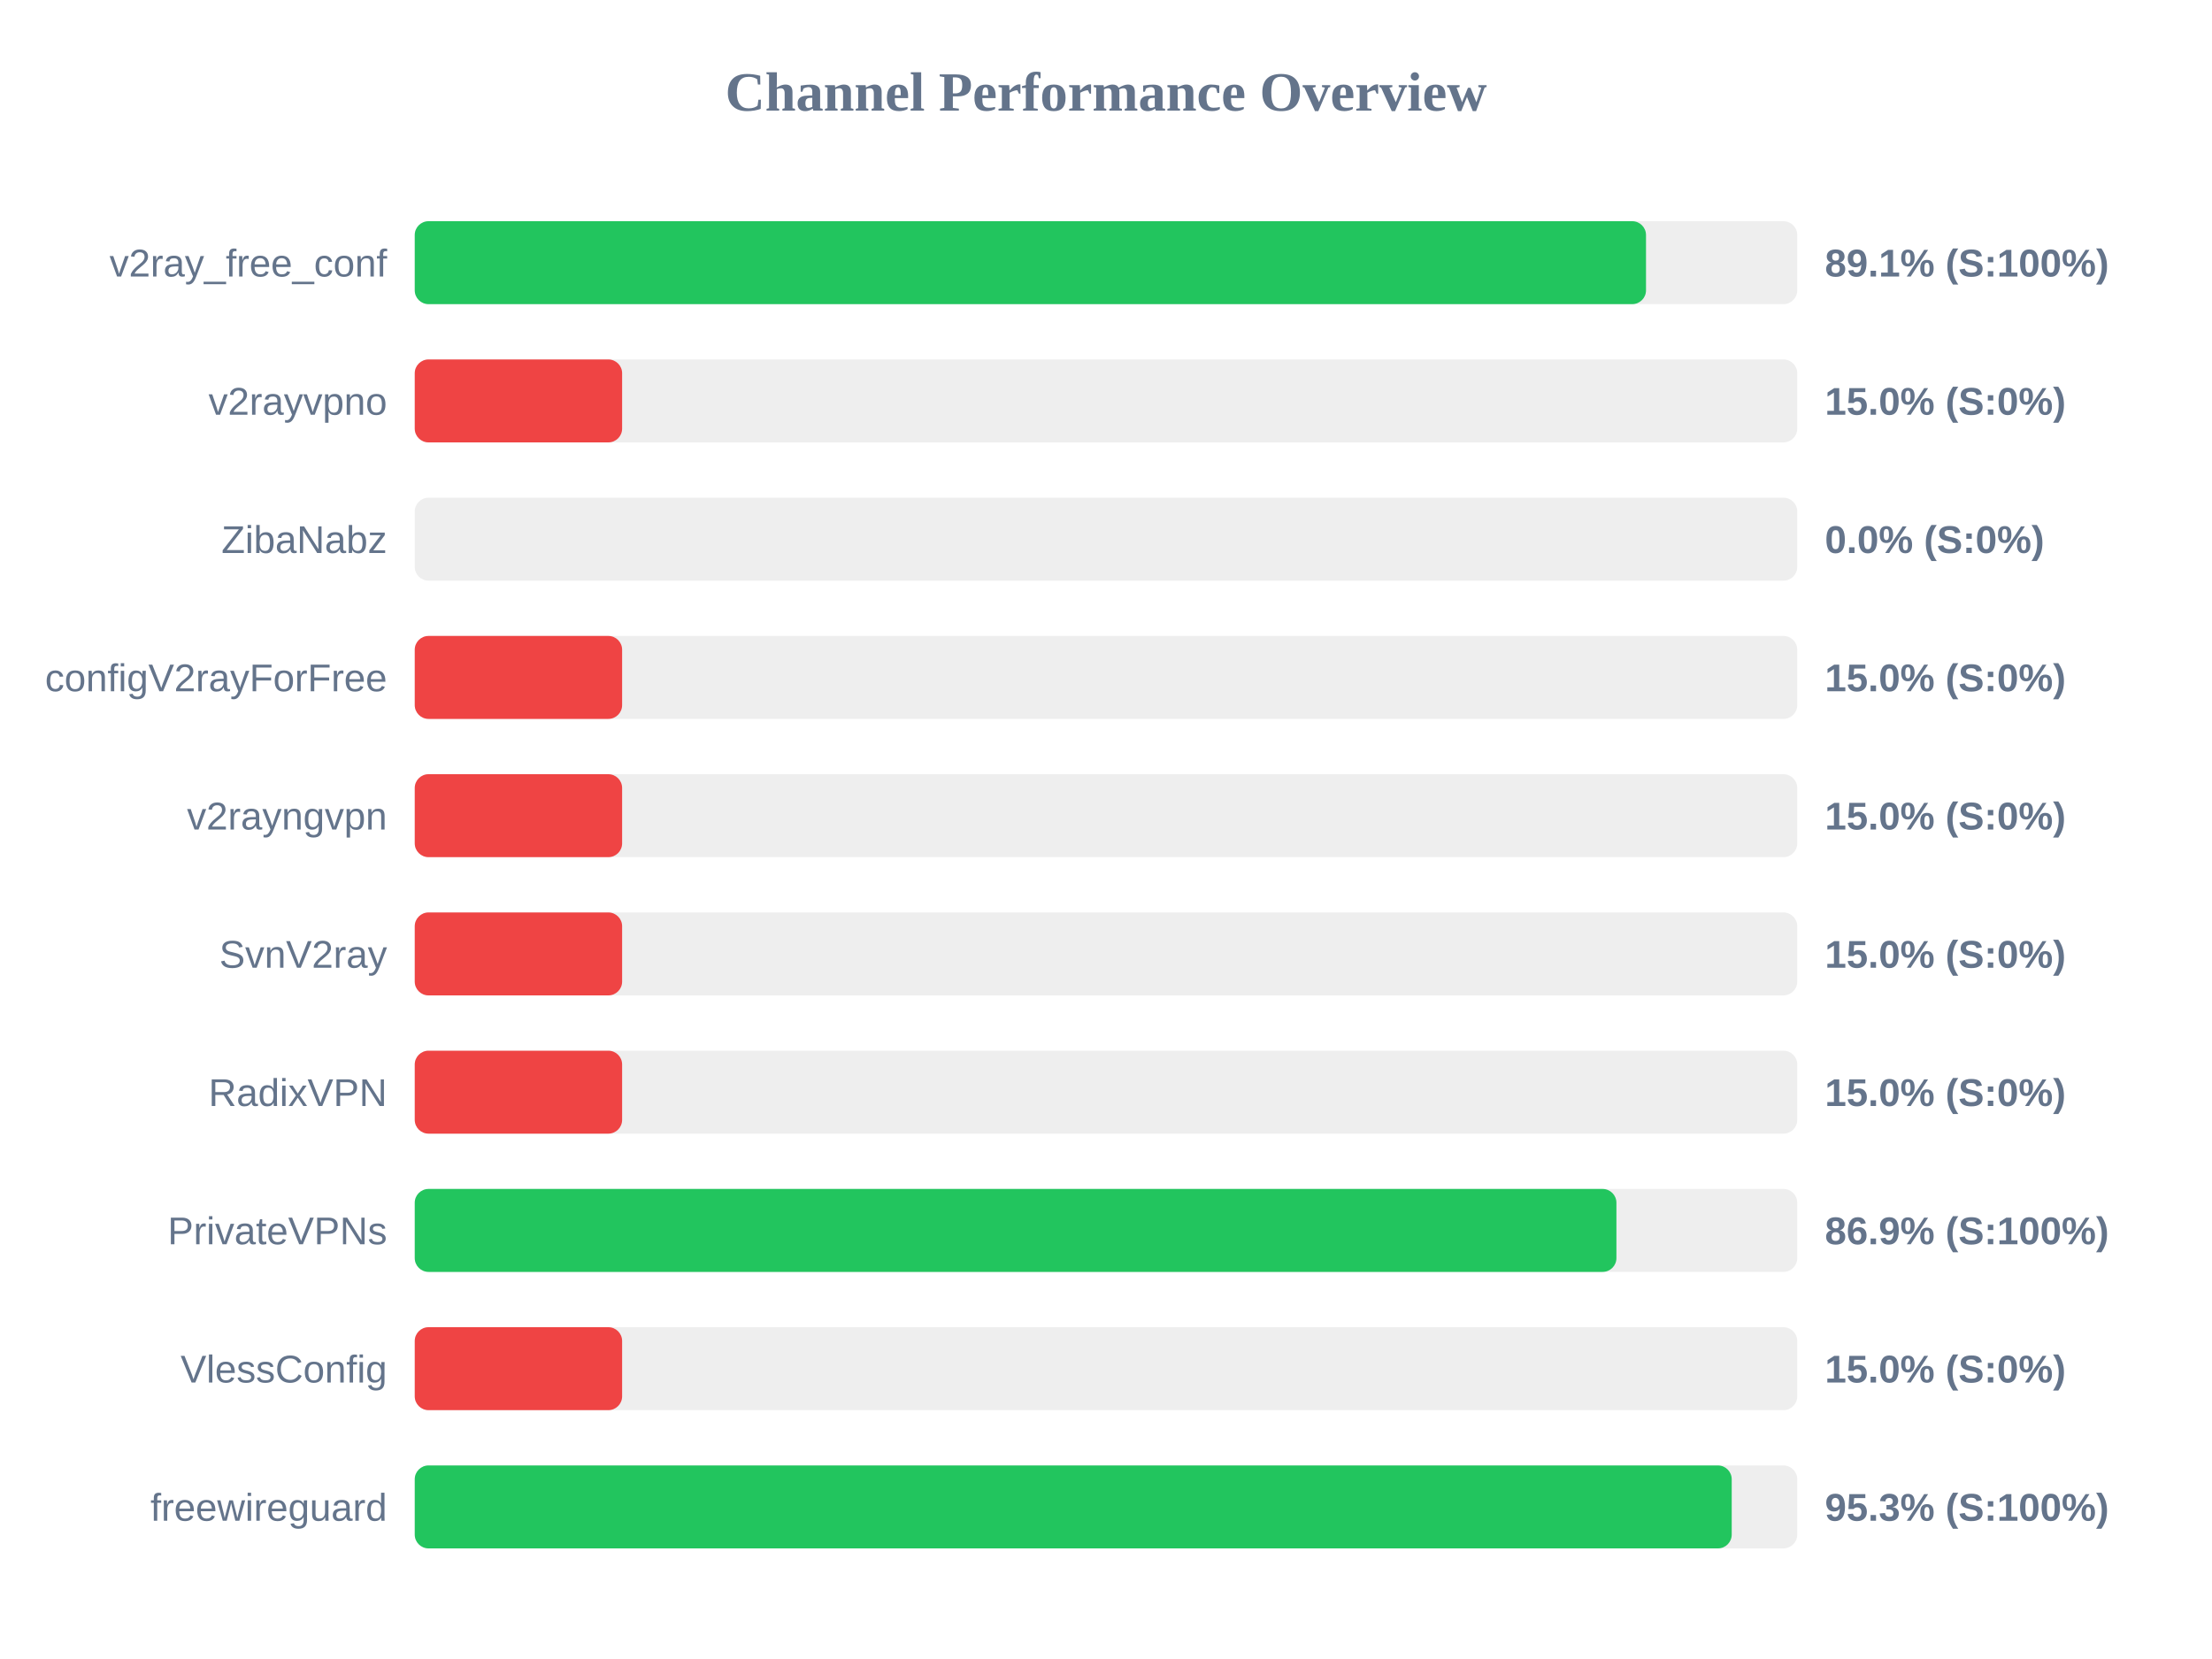
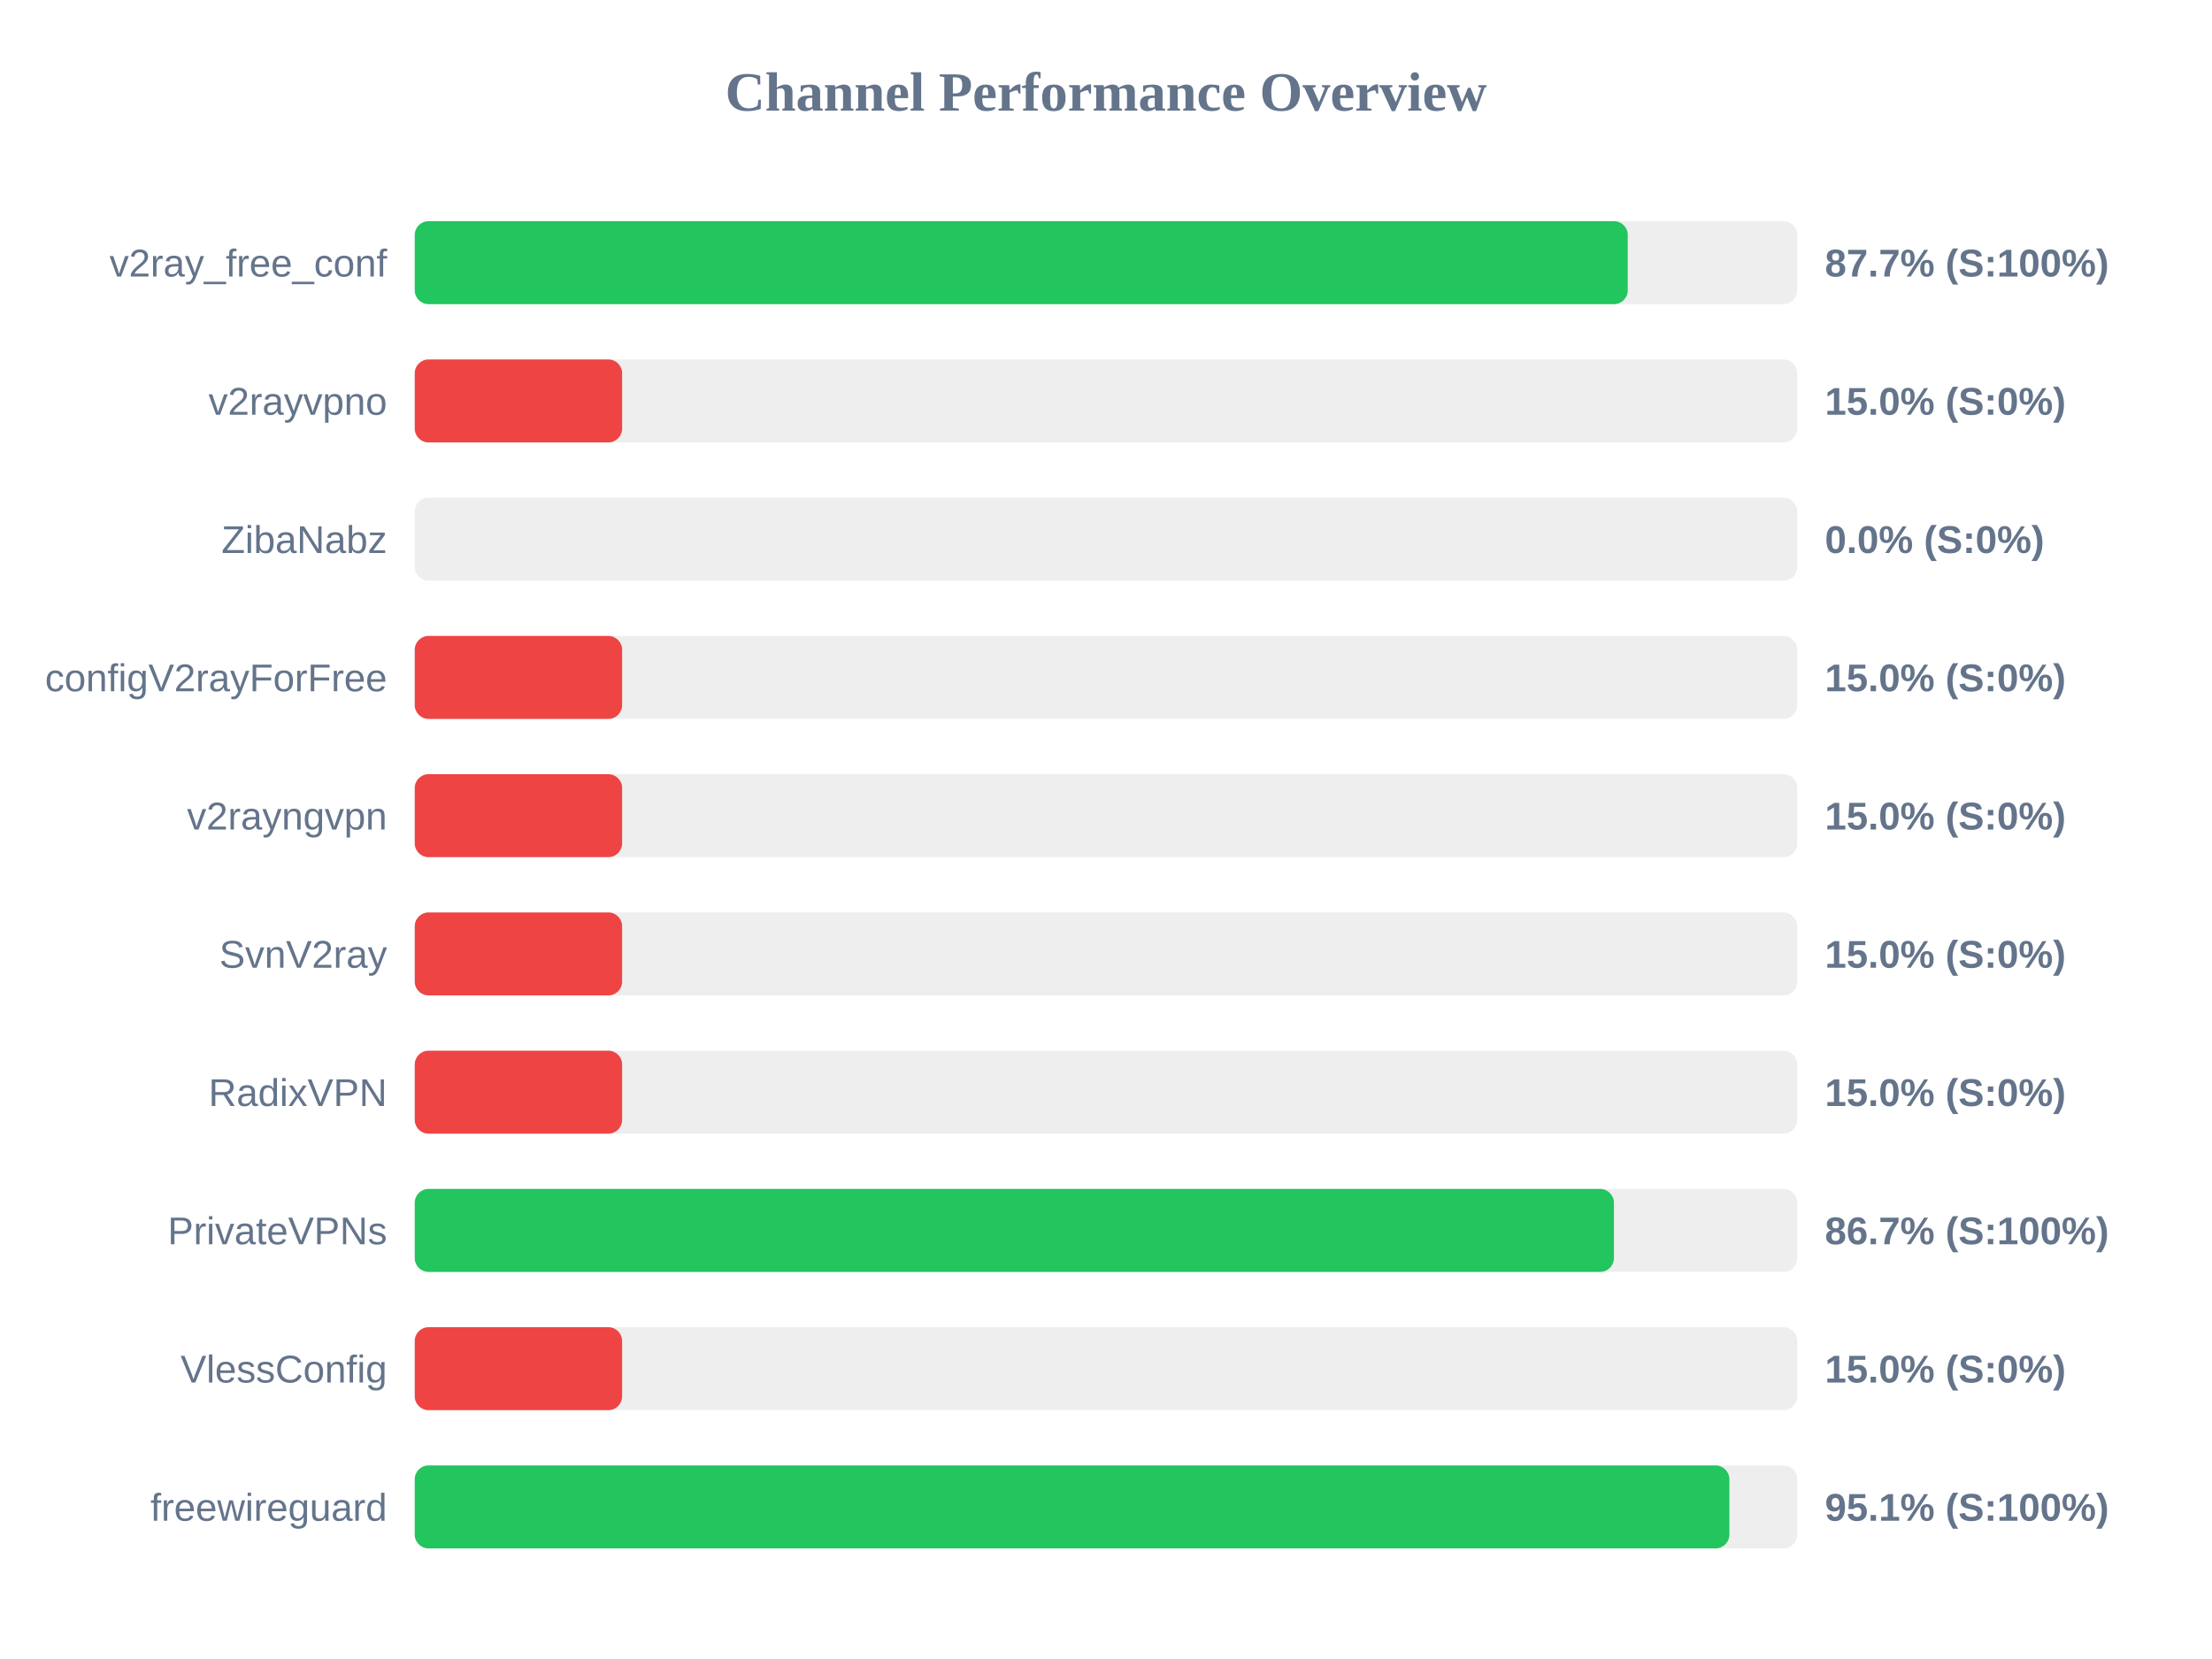
<svg xmlns="http://www.w3.org/2000/svg" width="800" height="600" version="1.1">
  <style>
        .row { font: 14px Arial; fill: #64748b; }
        .score { font: bold 14px Arial; fill: #64748b; }
    </style>
  <text x="400" y="40" text-anchor="middle" font-size="20px" font-weight="bold" fill="#64748b">Channel Performance Overview</text>
  <rect x="150" y="80" width="500" height="30" fill="#eee" rx="5" />
-   <rect x="150" y="80" width="445.3" height="30" fill="#22c55e" rx="5" />
+   <rect x="150" y="80" width="438.7" height="30" fill="#22c55e" rx="5" />
  <text x="140" y="100" text-anchor="end" class="row">v2ray_free_conf</text>
-   <text x="660" y="100" text-anchor="start" class="score">89.1% (S:100%)</text>
+   <text x="660" y="100" text-anchor="start" class="score">87.7% (S:100%)</text>
  <rect x="150" y="130" width="500" height="30" fill="#eee" rx="5" />
  <rect x="150" y="130" width="75.0" height="30" fill="#ef4444" rx="5" />
  <text x="140" y="150" text-anchor="end" class="row">v2rayvpno</text>
  <text x="660" y="150" text-anchor="start" class="score">15.0% (S:0%)</text>
  <rect x="150" y="180" width="500" height="30" fill="#eee" rx="5" />
  <rect x="150" y="180" width="0.0" height="30" fill="#ef4444" rx="5" />
  <text x="140" y="200" text-anchor="end" class="row">ZibaNabz</text>
  <text x="660" y="200" text-anchor="start" class="score">0.0% (S:0%)</text>
  <rect x="150" y="230" width="500" height="30" fill="#eee" rx="5" />
  <rect x="150" y="230" width="75.0" height="30" fill="#ef4444" rx="5" />
  <text x="140" y="250" text-anchor="end" class="row">configV2rayForFree</text>
  <text x="660" y="250" text-anchor="start" class="score">15.0% (S:0%)</text>
  <rect x="150" y="280" width="500" height="30" fill="#eee" rx="5" />
  <rect x="150" y="280" width="75.0" height="30" fill="#ef4444" rx="5" />
  <text x="140" y="300" text-anchor="end" class="row">v2rayngvpn</text>
  <text x="660" y="300" text-anchor="start" class="score">15.0% (S:0%)</text>
  <rect x="150" y="330" width="500" height="30" fill="#eee" rx="5" />
  <rect x="150" y="330" width="75.0" height="30" fill="#ef4444" rx="5" />
  <text x="140" y="350" text-anchor="end" class="row">SvnV2ray</text>
  <text x="660" y="350" text-anchor="start" class="score">15.0% (S:0%)</text>
  <rect x="150" y="380" width="500" height="30" fill="#eee" rx="5" />
  <rect x="150" y="380" width="75.0" height="30" fill="#ef4444" rx="5" />
  <text x="140" y="400" text-anchor="end" class="row">RadixVPN</text>
  <text x="660" y="400" text-anchor="start" class="score">15.0% (S:0%)</text>
  <rect x="150" y="430" width="500" height="30" fill="#eee" rx="5" />
-   <rect x="150" y="430" width="434.6" height="30" fill="#22c55e" rx="5" />
+   <rect x="150" y="430" width="433.7" height="30" fill="#22c55e" rx="5" />
  <text x="140" y="450" text-anchor="end" class="row">PrivateVPNs</text>
-   <text x="660" y="450" text-anchor="start" class="score">86.9% (S:100%)</text>
+   <text x="660" y="450" text-anchor="start" class="score">86.7% (S:100%)</text>
  <rect x="150" y="480" width="500" height="30" fill="#eee" rx="5" />
  <rect x="150" y="480" width="75.0" height="30" fill="#ef4444" rx="5" />
  <text x="140" y="500" text-anchor="end" class="row">VlessConfig</text>
  <text x="660" y="500" text-anchor="start" class="score">15.0% (S:0%)</text>
  <rect x="150" y="530" width="500" height="30" fill="#eee" rx="5" />
-   <rect x="150" y="530" width="476.3" height="30" fill="#22c55e" rx="5" />
+   <rect x="150" y="530" width="475.45" height="30" fill="#22c55e" rx="5" />
  <text x="140" y="550" text-anchor="end" class="row">freewireguard</text>
-   <text x="660" y="550" text-anchor="start" class="score">95.3% (S:100%)</text>
+   <text x="660" y="550" text-anchor="start" class="score">95.1% (S:100%)</text>
</svg>
